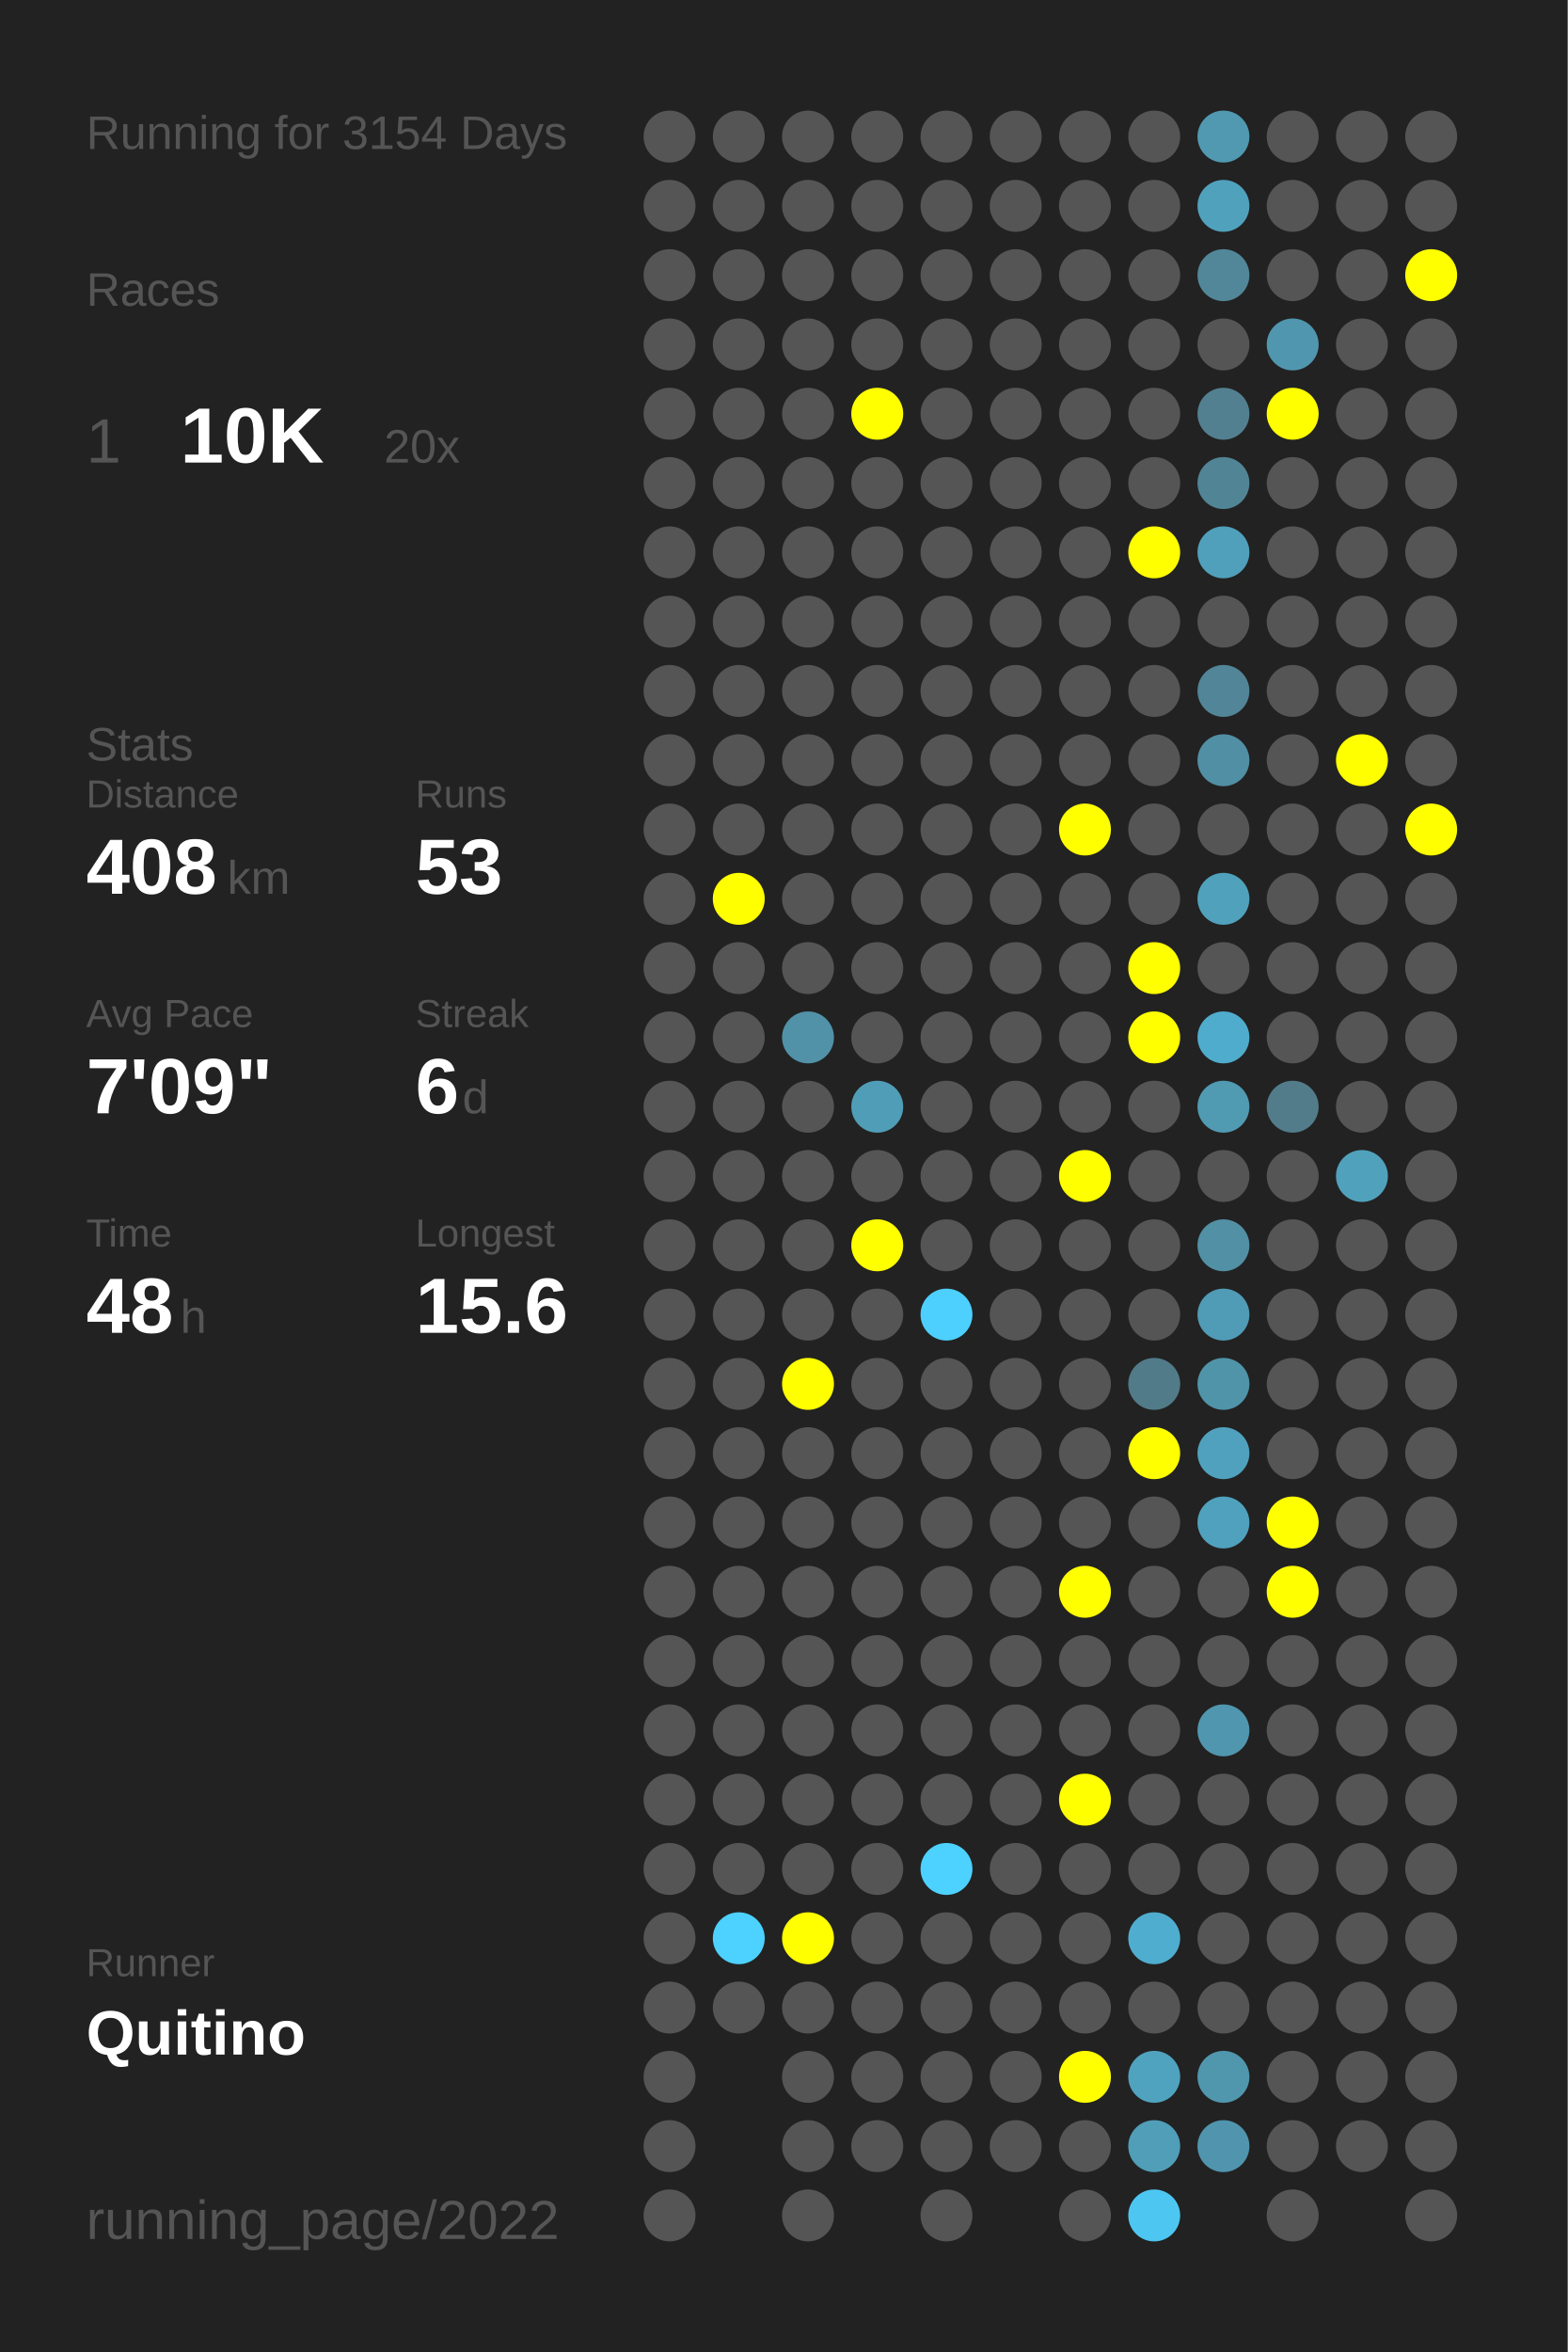
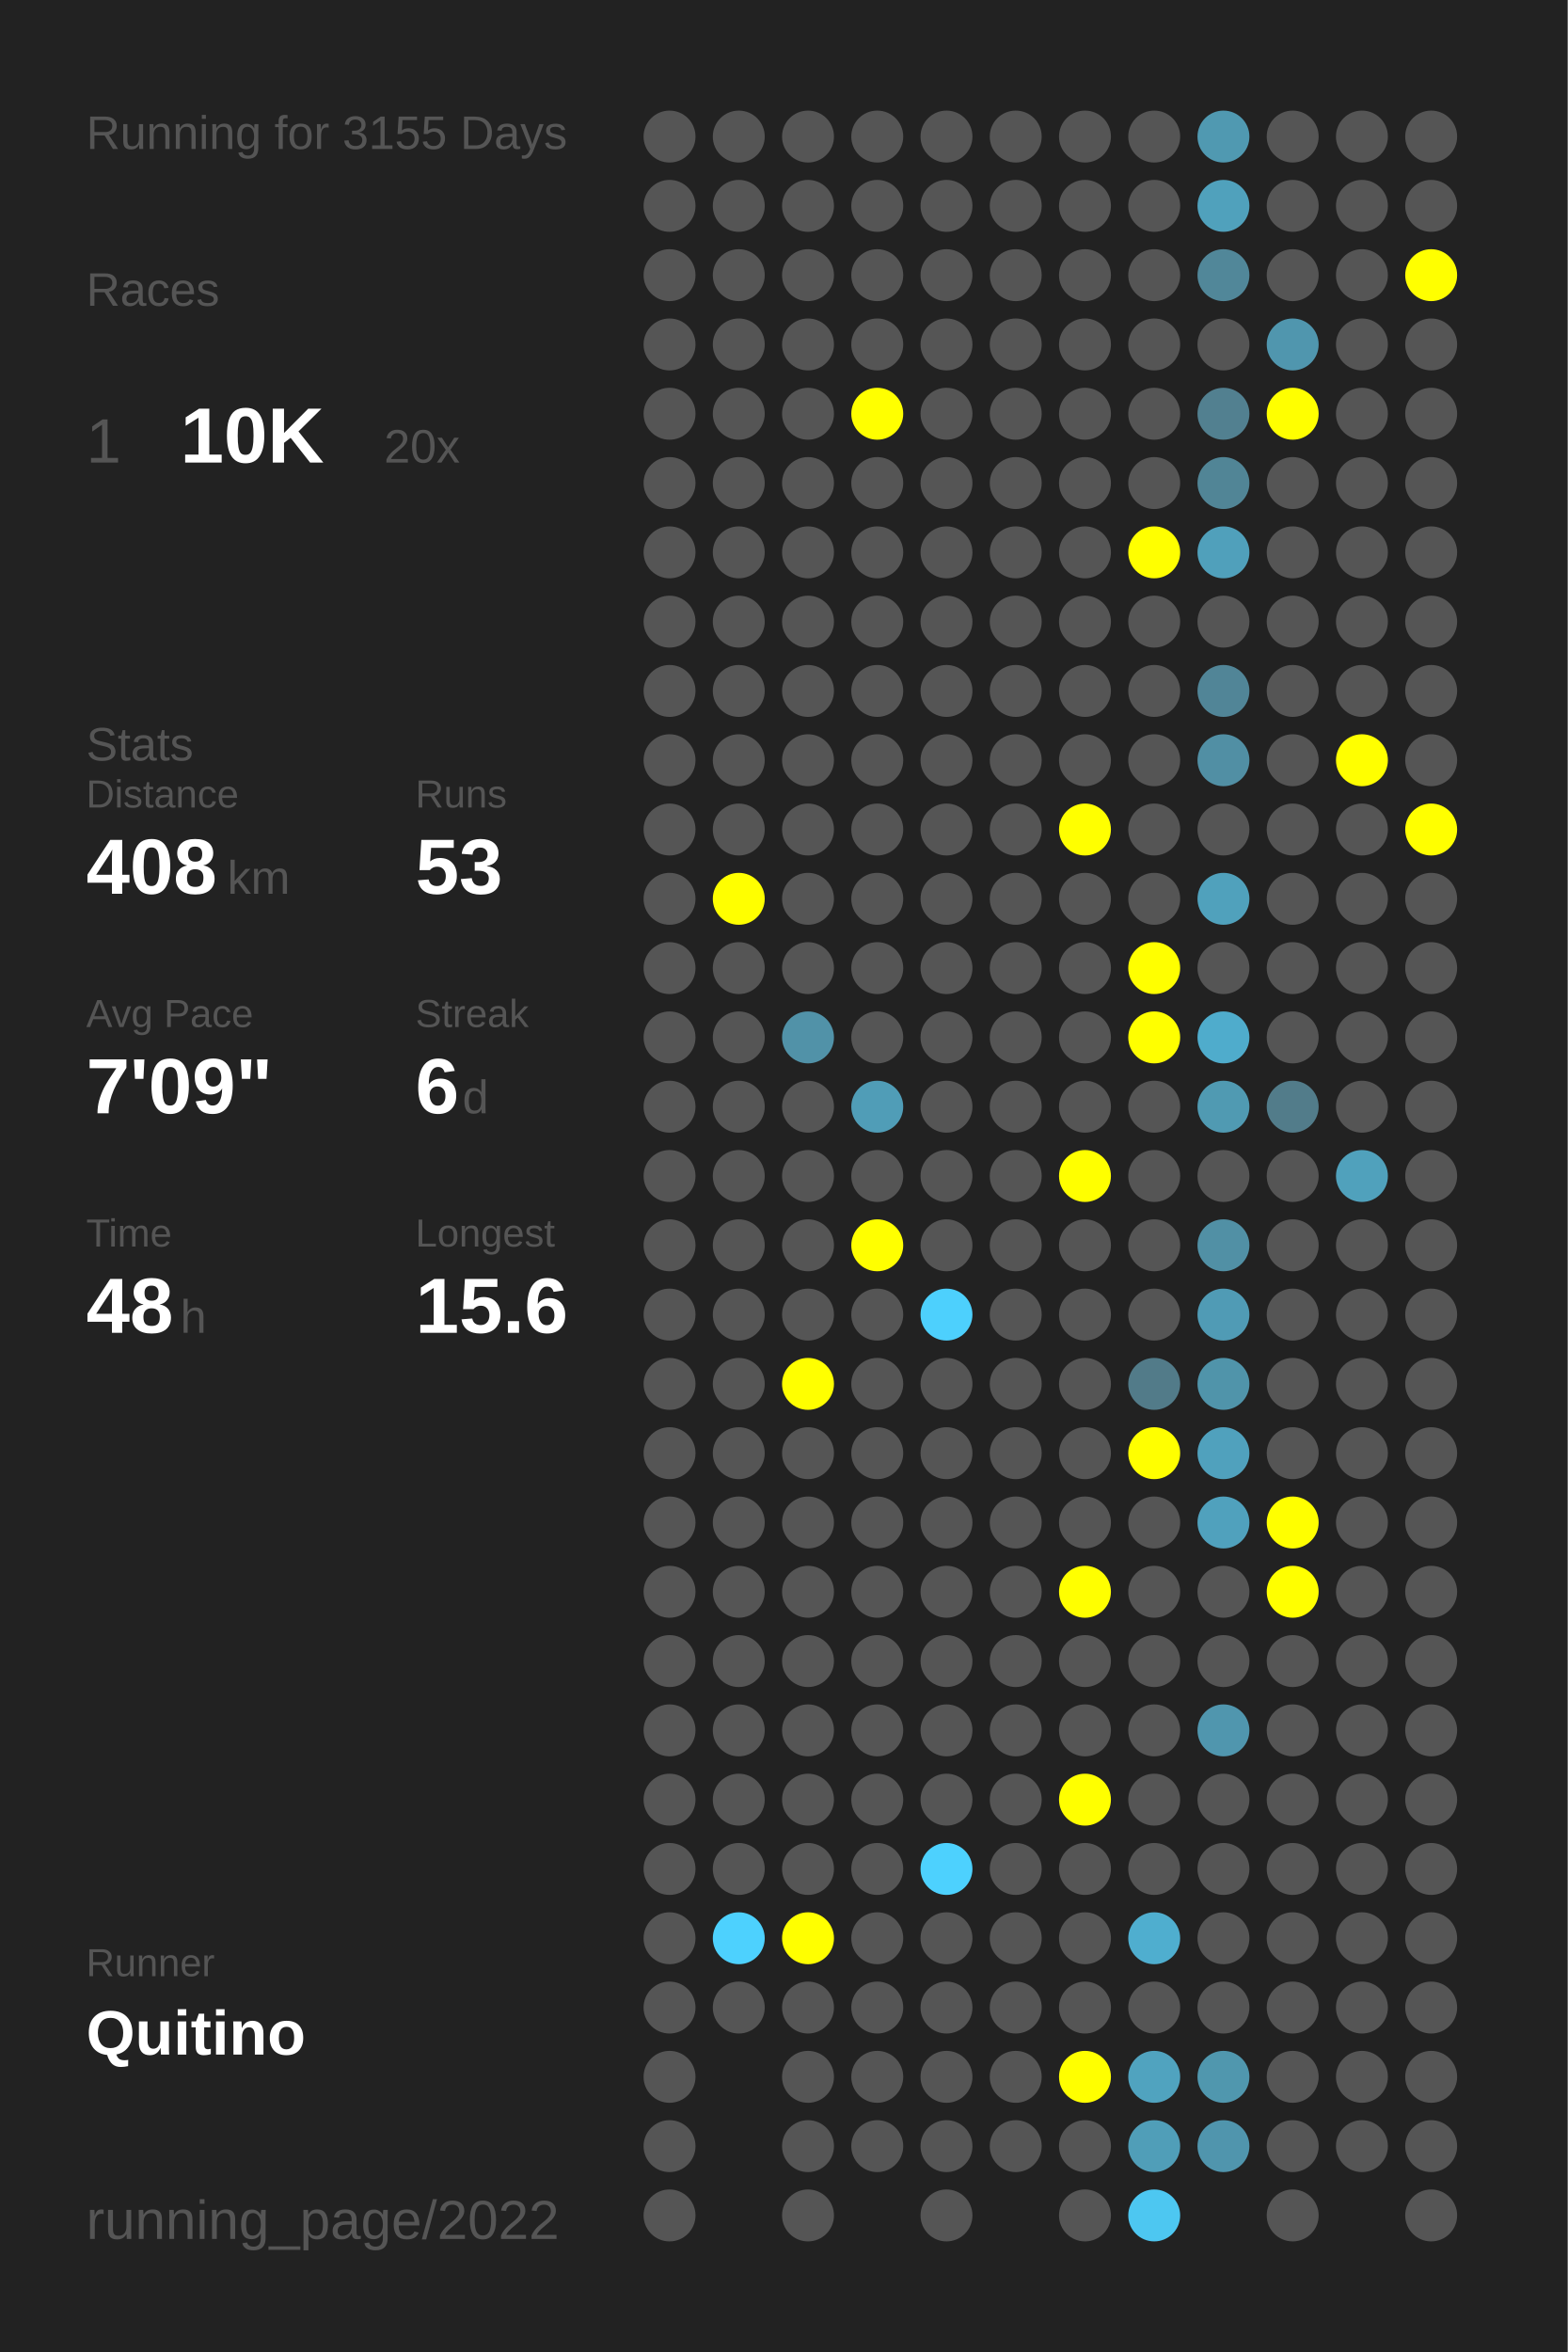
<svg xmlns="http://www.w3.org/2000/svg" baseProfile="full" height="300mm" version="1.1" viewBox="0,0,200,300" width="200mm">
  <defs />
  <rect fill="#222222" height="300" width="200" x="0" y="0" />
-   <text fill="#555555" style="font-size:6px; font-family:Arial;" x="11" y="19">Running for 3154 Days</text>
+   <text fill="#555555" style="font-size:6px; font-family:Arial;" x="11" y="19">Running for 3155 Days</text>
  <text fill="#555555" style="font-size:6px; font-family:Arial;" x="11" y="39">Races</text>
  <text fill="#555555" style="font-size:8px; font-family:Arial;" x="11" y="59">1</text>
  <text fill="#FFFFFF" style="font-size:10px; font-family:Arial; font-weight:bold;" x="23" y="59">10K</text>
  <text fill="#555555" style="font-size:6px; font-family:Arial;" x="49" y="59">20x</text>
  <text fill="#555555" style="font-size:6px; font-family:Arial;" x="11" y="97">Stats</text>
  <text fill="#555555" style="font-size:5px; font-family:Arial;" x="11" y="103">Distance</text>
  <text fill="#FFFFFF" style="font-size:10px; font-family:Arial; font-weight:bold;" x="11" y="114">408</text>
  <text fill="#555555" style="font-size:6px; font-family:Arial;" x="29" y="114">km</text>
  <text fill="#555555" style="font-size:5px; font-family:Arial;" x="53" y="103">Runs</text>
  <text fill="#FFFFFF" style="font-size:10px; font-family:Arial; font-weight:bold;" x="53" y="114">53</text>
  <text fill="#555555" style="font-size:5px; font-family:Arial;" x="11" y="131">Avg Pace</text>
  <text fill="#FFFFFF" style="font-size:10px; font-family:Arial; font-weight:bold;" x="11" y="142">7'09"</text>
  <text fill="#555555" style="font-size:5px; font-family:Arial;" x="53" y="131">Streak</text>
  <text fill="#FFFFFF" style="font-size:10px; font-family:Arial; font-weight:bold;" x="53" y="142">6</text>
  <text fill="#555555" style="font-size:6px; font-family:Arial;" x="59" y="142">d</text>
  <text fill="#555555" style="font-size:5px; font-family:Arial;" x="11" y="159">Time</text>
  <text fill="#FFFFFF" style="font-size:10px; font-family:Arial; font-weight:bold;" x="11" y="170">48</text>
  <text fill="#555555" style="font-size:6px; font-family:Arial;" x="23" y="170">h</text>
  <text fill="#555555" style="font-size:5px; font-family:Arial;" x="53" y="159">Longest</text>
  <text fill="#FFFFFF" style="font-size:10px; font-family:Arial; font-weight:bold;" x="53" y="170">15.6</text>
  <text fill="#555555" style="font-size:5px; font-family:Arial;" x="11" y="252.065">Runner</text>
  <text fill="#FFFFFF" style="font-size:8px; font-family:Arial; font-weight:bold;" x="11" y="262.065">Quitino</text>
  <text fill="#555555" style="font-size:7px; font-family:Arial;" x="11" y="285.581">running_page/2022</text>
  <circle cx="85.417" cy="17.419" fill="#555555" r="3.312" />
  <circle cx="85.417" cy="26.258" fill="#555555" r="3.312" />
  <circle cx="85.417" cy="35.097" fill="#555555" r="3.312" />
  <circle cx="85.417" cy="43.935" fill="#555555" r="3.312" />
  <circle cx="85.417" cy="52.774" fill="#555555" r="3.312" />
  <circle cx="85.417" cy="61.613" fill="#555555" r="3.312" />
  <circle cx="85.417" cy="70.452" fill="#555555" r="3.312" />
  <circle cx="85.417" cy="79.29" fill="#555555" r="3.312" />
  <circle cx="85.417" cy="88.129" fill="#555555" r="3.312" />
  <circle cx="85.417" cy="96.968" fill="#555555" r="3.312" />
  <circle cx="85.417" cy="105.806" fill="#555555" r="3.312" />
  <circle cx="85.417" cy="114.645" fill="#555555" r="3.312" />
  <circle cx="85.417" cy="123.484" fill="#555555" r="3.312" />
  <circle cx="85.417" cy="132.323" fill="#555555" r="3.312" />
  <circle cx="85.417" cy="141.161" fill="#555555" r="3.312" />
  <circle cx="85.417" cy="150" fill="#555555" r="3.312" />
  <circle cx="85.417" cy="158.839" fill="#555555" r="3.312" />
  <circle cx="85.417" cy="167.677" fill="#555555" r="3.312" />
  <circle cx="85.417" cy="176.516" fill="#555555" r="3.312" />
  <circle cx="85.417" cy="185.355" fill="#555555" r="3.312" />
  <circle cx="85.417" cy="194.194" fill="#555555" r="3.312" />
  <circle cx="85.417" cy="203.032" fill="#555555" r="3.312" />
  <circle cx="85.417" cy="211.871" fill="#555555" r="3.312" />
  <circle cx="85.417" cy="220.71" fill="#555555" r="3.312" />
  <circle cx="85.417" cy="229.548" fill="#555555" r="3.312" />
  <circle cx="85.417" cy="238.387" fill="#555555" r="3.312" />
  <circle cx="85.417" cy="247.226" fill="#555555" r="3.312" />
  <circle cx="85.417" cy="256.065" fill="#555555" r="3.312" />
  <circle cx="85.417" cy="264.903" fill="#555555" r="3.312" />
  <circle cx="85.417" cy="273.742" fill="#555555" r="3.312" />
  <circle cx="85.417" cy="282.581" fill="#555555" r="3.312" />
  <circle cx="94.25" cy="17.419" fill="#555555" r="3.312" />
  <circle cx="94.25" cy="26.258" fill="#555555" r="3.312" />
  <circle cx="94.25" cy="35.097" fill="#555555" r="3.312" />
  <circle cx="94.25" cy="43.935" fill="#555555" r="3.312" />
  <circle cx="94.25" cy="52.774" fill="#555555" r="3.312" />
  <circle cx="94.25" cy="61.613" fill="#555555" r="3.312" />
  <circle cx="94.25" cy="70.452" fill="#555555" r="3.312" />
  <circle cx="94.25" cy="79.29" fill="#555555" r="3.312" />
  <circle cx="94.25" cy="88.129" fill="#555555" r="3.312" />
  <circle cx="94.25" cy="96.968" fill="#555555" r="3.312" />
  <circle cx="94.25" cy="105.806" fill="#555555" r="3.312" />
  <circle cx="94.25" cy="114.645" fill="#FFFF00" r="3.312" />
  <circle cx="94.25" cy="123.484" fill="#555555" r="3.312" />
  <circle cx="94.25" cy="132.323" fill="#555555" r="3.312" />
  <circle cx="94.25" cy="141.161" fill="#555555" r="3.312" />
  <circle cx="94.25" cy="150" fill="#555555" r="3.312" />
  <circle cx="94.25" cy="158.839" fill="#555555" r="3.312" />
  <circle cx="94.25" cy="167.677" fill="#555555" r="3.312" />
  <circle cx="94.25" cy="176.516" fill="#555555" r="3.312" />
  <circle cx="94.25" cy="185.355" fill="#555555" r="3.312" />
  <circle cx="94.25" cy="194.194" fill="#555555" r="3.312" />
  <circle cx="94.25" cy="203.032" fill="#555555" r="3.312" />
  <circle cx="94.25" cy="211.871" fill="#555555" r="3.312" />
  <circle cx="94.25" cy="220.71" fill="#555555" r="3.312" />
  <circle cx="94.25" cy="229.548" fill="#555555" r="3.312" />
  <circle cx="94.25" cy="238.387" fill="#555555" r="3.312" />
  <circle cx="94.25" cy="247.226" fill="#4dd1fe" r="3.312" />
  <circle cx="94.25" cy="256.065" fill="#555555" r="3.312" />
  <circle cx="103.083" cy="17.419" fill="#555555" r="3.312" />
  <circle cx="103.083" cy="26.258" fill="#555555" r="3.312" />
  <circle cx="103.083" cy="35.097" fill="#555555" r="3.312" />
  <circle cx="103.083" cy="43.935" fill="#555555" r="3.312" />
  <circle cx="103.083" cy="52.774" fill="#555555" r="3.312" />
  <circle cx="103.083" cy="61.613" fill="#555555" r="3.312" />
  <circle cx="103.083" cy="70.452" fill="#555555" r="3.312" />
  <circle cx="103.083" cy="79.29" fill="#555555" r="3.312" />
  <circle cx="103.083" cy="88.129" fill="#555555" r="3.312" />
  <circle cx="103.083" cy="96.968" fill="#555555" r="3.312" />
  <circle cx="103.083" cy="105.806" fill="#555555" r="3.312" />
  <circle cx="103.083" cy="114.645" fill="#555555" r="3.312" />
  <circle cx="103.083" cy="123.484" fill="#555555" r="3.312" />
  <circle cx="103.083" cy="132.323" fill="#5192a8" r="3.312" />
  <circle cx="103.083" cy="141.161" fill="#555555" r="3.312" />
  <circle cx="103.083" cy="150" fill="#555555" r="3.312" />
  <circle cx="103.083" cy="158.839" fill="#555555" r="3.312" />
  <circle cx="103.083" cy="167.677" fill="#555555" r="3.312" />
  <circle cx="103.083" cy="176.516" fill="#FFFF00" r="3.312" />
  <circle cx="103.083" cy="185.355" fill="#555555" r="3.312" />
  <circle cx="103.083" cy="194.194" fill="#555555" r="3.312" />
  <circle cx="103.083" cy="203.032" fill="#555555" r="3.312" />
  <circle cx="103.083" cy="211.871" fill="#555555" r="3.312" />
  <circle cx="103.083" cy="220.71" fill="#555555" r="3.312" />
  <circle cx="103.083" cy="229.548" fill="#555555" r="3.312" />
  <circle cx="103.083" cy="238.387" fill="#555555" r="3.312" />
  <circle cx="103.083" cy="247.226" fill="#FFFF00" r="3.312" />
  <circle cx="103.083" cy="256.065" fill="#555555" r="3.312" />
  <circle cx="103.083" cy="264.903" fill="#555555" r="3.312" />
  <circle cx="103.083" cy="273.742" fill="#555555" r="3.312" />
  <circle cx="103.083" cy="282.581" fill="#555555" r="3.312" />
  <circle cx="111.917" cy="17.419" fill="#555555" r="3.312" />
  <circle cx="111.917" cy="26.258" fill="#555555" r="3.312" />
  <circle cx="111.917" cy="35.097" fill="#555555" r="3.312" />
  <circle cx="111.917" cy="43.935" fill="#555555" r="3.312" />
  <circle cx="111.917" cy="52.774" fill="#FFFF00" r="3.312" />
  <circle cx="111.917" cy="61.613" fill="#555555" r="3.312" />
  <circle cx="111.917" cy="70.452" fill="#555555" r="3.312" />
  <circle cx="111.917" cy="79.29" fill="#555555" r="3.312" />
  <circle cx="111.917" cy="88.129" fill="#555555" r="3.312" />
  <circle cx="111.917" cy="96.968" fill="#555555" r="3.312" />
  <circle cx="111.917" cy="105.806" fill="#555555" r="3.312" />
  <circle cx="111.917" cy="114.645" fill="#555555" r="3.312" />
  <circle cx="111.917" cy="123.484" fill="#555555" r="3.312" />
  <circle cx="111.917" cy="132.323" fill="#555555" r="3.312" />
  <circle cx="111.917" cy="141.161" fill="#509db7" r="3.312" />
  <circle cx="111.917" cy="150" fill="#555555" r="3.312" />
  <circle cx="111.917" cy="158.839" fill="#FFFF00" r="3.312" />
  <circle cx="111.917" cy="167.677" fill="#555555" r="3.312" />
  <circle cx="111.917" cy="176.516" fill="#555555" r="3.312" />
  <circle cx="111.917" cy="185.355" fill="#555555" r="3.312" />
  <circle cx="111.917" cy="194.194" fill="#555555" r="3.312" />
  <circle cx="111.917" cy="203.032" fill="#555555" r="3.312" />
  <circle cx="111.917" cy="211.871" fill="#555555" r="3.312" />
  <circle cx="111.917" cy="220.71" fill="#555555" r="3.312" />
  <circle cx="111.917" cy="229.548" fill="#555555" r="3.312" />
  <circle cx="111.917" cy="238.387" fill="#555555" r="3.312" />
  <circle cx="111.917" cy="247.226" fill="#555555" r="3.312" />
  <circle cx="111.917" cy="256.065" fill="#555555" r="3.312" />
  <circle cx="111.917" cy="264.903" fill="#555555" r="3.312" />
  <circle cx="111.917" cy="273.742" fill="#555555" r="3.312" />
  <circle cx="120.75" cy="17.419" fill="#555555" r="3.312" />
  <circle cx="120.75" cy="26.258" fill="#555555" r="3.312" />
  <circle cx="120.75" cy="35.097" fill="#555555" r="3.312" />
  <circle cx="120.75" cy="43.935" fill="#555555" r="3.312" />
  <circle cx="120.75" cy="52.774" fill="#555555" r="3.312" />
  <circle cx="120.75" cy="61.613" fill="#555555" r="3.312" />
  <circle cx="120.75" cy="70.452" fill="#555555" r="3.312" />
  <circle cx="120.75" cy="79.29" fill="#555555" r="3.312" />
  <circle cx="120.75" cy="88.129" fill="#555555" r="3.312" />
  <circle cx="120.75" cy="96.968" fill="#555555" r="3.312" />
  <circle cx="120.75" cy="105.806" fill="#555555" r="3.312" />
  <circle cx="120.75" cy="114.645" fill="#555555" r="3.312" />
  <circle cx="120.75" cy="123.484" fill="#555555" r="3.312" />
  <circle cx="120.75" cy="132.323" fill="#555555" r="3.312" />
  <circle cx="120.75" cy="141.161" fill="#555555" r="3.312" />
  <circle cx="120.75" cy="150" fill="#555555" r="3.312" />
  <circle cx="120.75" cy="158.839" fill="#555555" r="3.312" />
  <circle cx="120.75" cy="167.677" fill="#4dd0fd" r="3.312" />
  <circle cx="120.75" cy="176.516" fill="#555555" r="3.312" />
  <circle cx="120.75" cy="185.355" fill="#555555" r="3.312" />
  <circle cx="120.75" cy="194.194" fill="#555555" r="3.312" />
  <circle cx="120.75" cy="203.032" fill="#555555" r="3.312" />
  <circle cx="120.75" cy="211.871" fill="#555555" r="3.312" />
  <circle cx="120.75" cy="220.71" fill="#555555" r="3.312" />
  <circle cx="120.75" cy="229.548" fill="#555555" r="3.312" />
  <circle cx="120.75" cy="238.387" fill="#4dd1fe" r="3.312" />
  <circle cx="120.75" cy="247.226" fill="#555555" r="3.312" />
  <circle cx="120.75" cy="256.065" fill="#555555" r="3.312" />
  <circle cx="120.75" cy="264.903" fill="#555555" r="3.312" />
  <circle cx="120.75" cy="273.742" fill="#555555" r="3.312" />
  <circle cx="120.75" cy="282.581" fill="#555555" r="3.312" />
  <circle cx="129.583" cy="17.419" fill="#555555" r="3.312" />
  <circle cx="129.583" cy="26.258" fill="#555555" r="3.312" />
  <circle cx="129.583" cy="35.097" fill="#555555" r="3.312" />
  <circle cx="129.583" cy="43.935" fill="#555555" r="3.312" />
  <circle cx="129.583" cy="52.774" fill="#555555" r="3.312" />
  <circle cx="129.583" cy="61.613" fill="#555555" r="3.312" />
  <circle cx="129.583" cy="70.452" fill="#555555" r="3.312" />
  <circle cx="129.583" cy="79.29" fill="#555555" r="3.312" />
  <circle cx="129.583" cy="88.129" fill="#555555" r="3.312" />
  <circle cx="129.583" cy="96.968" fill="#555555" r="3.312" />
  <circle cx="129.583" cy="105.806" fill="#555555" r="3.312" />
  <circle cx="129.583" cy="114.645" fill="#555555" r="3.312" />
  <circle cx="129.583" cy="123.484" fill="#555555" r="3.312" />
  <circle cx="129.583" cy="132.323" fill="#555555" r="3.312" />
  <circle cx="129.583" cy="141.161" fill="#555555" r="3.312" />
  <circle cx="129.583" cy="150" fill="#555555" r="3.312" />
  <circle cx="129.583" cy="158.839" fill="#555555" r="3.312" />
  <circle cx="129.583" cy="167.677" fill="#555555" r="3.312" />
  <circle cx="129.583" cy="176.516" fill="#555555" r="3.312" />
  <circle cx="129.583" cy="185.355" fill="#555555" r="3.312" />
  <circle cx="129.583" cy="194.194" fill="#555555" r="3.312" />
  <circle cx="129.583" cy="203.032" fill="#555555" r="3.312" />
  <circle cx="129.583" cy="211.871" fill="#555555" r="3.312" />
  <circle cx="129.583" cy="220.71" fill="#555555" r="3.312" />
  <circle cx="129.583" cy="229.548" fill="#555555" r="3.312" />
  <circle cx="129.583" cy="238.387" fill="#555555" r="3.312" />
  <circle cx="129.583" cy="247.226" fill="#555555" r="3.312" />
  <circle cx="129.583" cy="256.065" fill="#555555" r="3.312" />
  <circle cx="129.583" cy="264.903" fill="#555555" r="3.312" />
  <circle cx="129.583" cy="273.742" fill="#555555" r="3.312" />
  <circle cx="138.417" cy="17.419" fill="#555555" r="3.312" />
  <circle cx="138.417" cy="26.258" fill="#555555" r="3.312" />
  <circle cx="138.417" cy="35.097" fill="#555555" r="3.312" />
  <circle cx="138.417" cy="43.935" fill="#555555" r="3.312" />
  <circle cx="138.417" cy="52.774" fill="#555555" r="3.312" />
  <circle cx="138.417" cy="61.613" fill="#555555" r="3.312" />
  <circle cx="138.417" cy="70.452" fill="#555555" r="3.312" />
  <circle cx="138.417" cy="79.29" fill="#555555" r="3.312" />
  <circle cx="138.417" cy="88.129" fill="#555555" r="3.312" />
  <circle cx="138.417" cy="96.968" fill="#555555" r="3.312" />
  <circle cx="138.417" cy="105.806" fill="#FFFF00" r="3.312" />
  <circle cx="138.417" cy="114.645" fill="#555555" r="3.312" />
  <circle cx="138.417" cy="123.484" fill="#555555" r="3.312" />
  <circle cx="138.417" cy="132.323" fill="#555555" r="3.312" />
  <circle cx="138.417" cy="141.161" fill="#555555" r="3.312" />
  <circle cx="138.417" cy="150" fill="#FFFF00" r="3.312" />
  <circle cx="138.417" cy="158.839" fill="#555555" r="3.312" />
  <circle cx="138.417" cy="167.677" fill="#555555" r="3.312" />
  <circle cx="138.417" cy="176.516" fill="#555555" r="3.312" />
  <circle cx="138.417" cy="185.355" fill="#555555" r="3.312" />
  <circle cx="138.417" cy="194.194" fill="#555555" r="3.312" />
  <circle cx="138.417" cy="203.032" fill="#FFFF00" r="3.312" />
  <circle cx="138.417" cy="211.871" fill="#555555" r="3.312" />
  <circle cx="138.417" cy="220.71" fill="#555555" r="3.312" />
  <circle cx="138.417" cy="229.548" fill="#FFFF00" r="3.312" />
  <circle cx="138.417" cy="238.387" fill="#555555" r="3.312" />
  <circle cx="138.417" cy="247.226" fill="#555555" r="3.312" />
  <circle cx="138.417" cy="256.065" fill="#555555" r="3.312" />
  <circle cx="138.417" cy="264.903" fill="#FFFF00" r="3.312" />
  <circle cx="138.417" cy="273.742" fill="#555555" r="3.312" />
  <circle cx="138.417" cy="282.581" fill="#555555" r="3.312" />
  <circle cx="147.25" cy="17.419" fill="#555555" r="3.312" />
  <circle cx="147.25" cy="26.258" fill="#555555" r="3.312" />
  <circle cx="147.25" cy="35.097" fill="#555555" r="3.312" />
  <circle cx="147.25" cy="43.935" fill="#555555" r="3.312" />
  <circle cx="147.25" cy="52.774" fill="#555555" r="3.312" />
  <circle cx="147.25" cy="61.613" fill="#555555" r="3.312" />
  <circle cx="147.25" cy="70.452" fill="#FFFF00" r="3.312" />
  <circle cx="147.25" cy="79.29" fill="#555555" r="3.312" />
  <circle cx="147.25" cy="88.129" fill="#555555" r="3.312" />
  <circle cx="147.25" cy="96.968" fill="#555555" r="3.312" />
  <circle cx="147.25" cy="105.806" fill="#555555" r="3.312" />
  <circle cx="147.25" cy="114.645" fill="#555555" r="3.312" />
  <circle cx="147.25" cy="123.484" fill="#FFFF00" r="3.312" />
  <circle cx="147.25" cy="132.323" fill="#FFFF00" r="3.312" />
  <circle cx="147.25" cy="141.161" fill="#555555" r="3.312" />
  <circle cx="147.25" cy="150" fill="#555555" r="3.312" />
  <circle cx="147.25" cy="158.839" fill="#555555" r="3.312" />
  <circle cx="147.25" cy="167.677" fill="#555555" r="3.312" />
  <circle cx="147.25" cy="176.516" fill="#527b89" r="3.312" />
  <circle cx="147.25" cy="185.355" fill="#FFFF00" r="3.312" />
  <circle cx="147.25" cy="194.194" fill="#555555" r="3.312" />
  <circle cx="147.25" cy="203.032" fill="#555555" r="3.312" />
  <circle cx="147.25" cy="211.871" fill="#555555" r="3.312" />
  <circle cx="147.25" cy="220.71" fill="#555555" r="3.312" />
  <circle cx="147.25" cy="229.548" fill="#555555" r="3.312" />
  <circle cx="147.25" cy="238.387" fill="#555555" r="3.312" />
  <circle cx="147.25" cy="247.226" fill="#4faecf" r="3.312" />
  <circle cx="147.25" cy="256.065" fill="#555555" r="3.312" />
  <circle cx="147.25" cy="264.903" fill="#50a3bf" r="3.312" />
  <circle cx="147.25" cy="273.742" fill="#509eb8" r="3.312" />
  <circle cx="147.25" cy="282.581" fill="#4dc7f1" r="3.312" />
  <circle cx="156.083" cy="17.419" fill="#5099b1" r="3.312" />
  <circle cx="156.083" cy="26.258" fill="#50a1bc" r="3.312" />
  <circle cx="156.083" cy="35.097" fill="#518799" r="3.312" />
  <circle cx="156.083" cy="43.935" fill="#555555" r="3.312" />
  <circle cx="156.083" cy="52.774" fill="#528090" r="3.312" />
  <circle cx="156.083" cy="61.613" fill="#518596" r="3.312" />
  <circle cx="156.083" cy="70.452" fill="#50a0bb" r="3.312" />
  <circle cx="156.083" cy="79.29" fill="#555555" r="3.312" />
  <circle cx="156.083" cy="88.129" fill="#518597" r="3.312" />
  <circle cx="156.083" cy="96.968" fill="#518fa4" r="3.312" />
  <circle cx="156.083" cy="105.806" fill="#555555" r="3.312" />
  <circle cx="156.083" cy="114.645" fill="#50a1bc" r="3.312" />
  <circle cx="156.083" cy="123.484" fill="#555555" r="3.312" />
  <circle cx="156.083" cy="132.323" fill="#4faccc" r="3.312" />
  <circle cx="156.083" cy="141.161" fill="#509ab2" r="3.312" />
  <circle cx="156.083" cy="150" fill="#555555" r="3.312" />
  <circle cx="156.083" cy="158.839" fill="#5190a5" r="3.312" />
  <circle cx="156.083" cy="167.677" fill="#509bb5" r="3.312" />
  <circle cx="156.083" cy="176.516" fill="#5094aa" r="3.312" />
  <circle cx="156.083" cy="185.355" fill="#50a1bd" r="3.312" />
  <circle cx="156.083" cy="194.194" fill="#50a1bd" r="3.312" />
  <circle cx="156.083" cy="203.032" fill="#555555" r="3.312" />
  <circle cx="156.083" cy="211.871" fill="#555555" r="3.312" />
  <circle cx="156.083" cy="220.71" fill="#5096ae" r="3.312" />
  <circle cx="156.083" cy="229.548" fill="#555555" r="3.312" />
  <circle cx="156.083" cy="238.387" fill="#555555" r="3.312" />
  <circle cx="156.083" cy="247.226" fill="#555555" r="3.312" />
  <circle cx="156.083" cy="256.065" fill="#555555" r="3.312" />
  <circle cx="156.083" cy="264.903" fill="#5097ae" r="3.312" />
  <circle cx="156.083" cy="273.742" fill="#5095ad" r="3.312" />
  <circle cx="164.917" cy="17.419" fill="#555555" r="3.312" />
  <circle cx="164.917" cy="26.258" fill="#555555" r="3.312" />
  <circle cx="164.917" cy="35.097" fill="#555555" r="3.312" />
  <circle cx="164.917" cy="43.935" fill="#5096ae" r="3.312" />
  <circle cx="164.917" cy="52.774" fill="#FFFF00" r="3.312" />
  <circle cx="164.917" cy="61.613" fill="#555555" r="3.312" />
  <circle cx="164.917" cy="70.452" fill="#555555" r="3.312" />
  <circle cx="164.917" cy="79.29" fill="#555555" r="3.312" />
  <circle cx="164.917" cy="88.129" fill="#555555" r="3.312" />
  <circle cx="164.917" cy="96.968" fill="#555555" r="3.312" />
  <circle cx="164.917" cy="105.806" fill="#555555" r="3.312" />
  <circle cx="164.917" cy="114.645" fill="#555555" r="3.312" />
  <circle cx="164.917" cy="123.484" fill="#555555" r="3.312" />
  <circle cx="164.917" cy="132.323" fill="#555555" r="3.312" />
  <circle cx="164.917" cy="141.161" fill="#527c8a" r="3.312" />
  <circle cx="164.917" cy="150" fill="#555555" r="3.312" />
  <circle cx="164.917" cy="158.839" fill="#555555" r="3.312" />
  <circle cx="164.917" cy="167.677" fill="#555555" r="3.312" />
  <circle cx="164.917" cy="176.516" fill="#555555" r="3.312" />
  <circle cx="164.917" cy="185.355" fill="#555555" r="3.312" />
  <circle cx="164.917" cy="194.194" fill="#FFFF00" r="3.312" />
  <circle cx="164.917" cy="203.032" fill="#FFFF00" r="3.312" />
  <circle cx="164.917" cy="211.871" fill="#555555" r="3.312" />
  <circle cx="164.917" cy="220.71" fill="#555555" r="3.312" />
  <circle cx="164.917" cy="229.548" fill="#555555" r="3.312" />
  <circle cx="164.917" cy="238.387" fill="#555555" r="3.312" />
  <circle cx="164.917" cy="247.226" fill="#555555" r="3.312" />
  <circle cx="164.917" cy="256.065" fill="#555555" r="3.312" />
  <circle cx="164.917" cy="264.903" fill="#555555" r="3.312" />
  <circle cx="164.917" cy="273.742" fill="#555555" r="3.312" />
  <circle cx="164.917" cy="282.581" fill="#555555" r="3.312" />
  <circle cx="173.75" cy="17.419" fill="#555555" r="3.312" />
  <circle cx="173.75" cy="26.258" fill="#555555" r="3.312" />
  <circle cx="173.75" cy="35.097" fill="#555555" r="3.312" />
  <circle cx="173.75" cy="43.935" fill="#555555" r="3.312" />
  <circle cx="173.75" cy="52.774" fill="#555555" r="3.312" />
  <circle cx="173.75" cy="61.613" fill="#555555" r="3.312" />
  <circle cx="173.75" cy="70.452" fill="#555555" r="3.312" />
  <circle cx="173.75" cy="79.29" fill="#555555" r="3.312" />
  <circle cx="173.75" cy="88.129" fill="#555555" r="3.312" />
  <circle cx="173.75" cy="96.968" fill="#FFFF00" r="3.312" />
  <circle cx="173.75" cy="105.806" fill="#555555" r="3.312" />
  <circle cx="173.75" cy="114.645" fill="#555555" r="3.312" />
  <circle cx="173.75" cy="123.484" fill="#555555" r="3.312" />
  <circle cx="173.75" cy="132.323" fill="#555555" r="3.312" />
  <circle cx="173.75" cy="141.161" fill="#555555" r="3.312" />
  <circle cx="173.75" cy="150" fill="#50a1bc" r="3.312" />
  <circle cx="173.75" cy="158.839" fill="#555555" r="3.312" />
  <circle cx="173.75" cy="167.677" fill="#555555" r="3.312" />
  <circle cx="173.75" cy="176.516" fill="#555555" r="3.312" />
  <circle cx="173.75" cy="185.355" fill="#555555" r="3.312" />
  <circle cx="173.75" cy="194.194" fill="#555555" r="3.312" />
  <circle cx="173.75" cy="203.032" fill="#555555" r="3.312" />
  <circle cx="173.75" cy="211.871" fill="#555555" r="3.312" />
  <circle cx="173.75" cy="220.71" fill="#555555" r="3.312" />
  <circle cx="173.75" cy="229.548" fill="#555555" r="3.312" />
  <circle cx="173.75" cy="238.387" fill="#555555" r="3.312" />
  <circle cx="173.75" cy="247.226" fill="#555555" r="3.312" />
  <circle cx="173.75" cy="256.065" fill="#555555" r="3.312" />
  <circle cx="173.75" cy="264.903" fill="#555555" r="3.312" />
  <circle cx="173.75" cy="273.742" fill="#555555" r="3.312" />
  <circle cx="182.583" cy="17.419" fill="#555555" r="3.312" />
  <circle cx="182.583" cy="26.258" fill="#555555" r="3.312" />
  <circle cx="182.583" cy="35.097" fill="#FFFF00" r="3.312" />
  <circle cx="182.583" cy="43.935" fill="#555555" r="3.312" />
  <circle cx="182.583" cy="52.774" fill="#555555" r="3.312" />
  <circle cx="182.583" cy="61.613" fill="#555555" r="3.312" />
  <circle cx="182.583" cy="70.452" fill="#555555" r="3.312" />
  <circle cx="182.583" cy="79.29" fill="#555555" r="3.312" />
  <circle cx="182.583" cy="88.129" fill="#555555" r="3.312" />
  <circle cx="182.583" cy="96.968" fill="#555555" r="3.312" />
  <circle cx="182.583" cy="105.806" fill="#FFFF00" r="3.312" />
  <circle cx="182.583" cy="114.645" fill="#555555" r="3.312" />
  <circle cx="182.583" cy="123.484" fill="#555555" r="3.312" />
  <circle cx="182.583" cy="132.323" fill="#555555" r="3.312" />
  <circle cx="182.583" cy="141.161" fill="#555555" r="3.312" />
  <circle cx="182.583" cy="150" fill="#555555" r="3.312" />
  <circle cx="182.583" cy="158.839" fill="#555555" r="3.312" />
  <circle cx="182.583" cy="167.677" fill="#555555" r="3.312" />
  <circle cx="182.583" cy="176.516" fill="#555555" r="3.312" />
  <circle cx="182.583" cy="185.355" fill="#555555" r="3.312" />
  <circle cx="182.583" cy="194.194" fill="#555555" r="3.312" />
  <circle cx="182.583" cy="203.032" fill="#555555" r="3.312" />
  <circle cx="182.583" cy="211.871" fill="#555555" r="3.312" />
  <circle cx="182.583" cy="220.71" fill="#555555" r="3.312" />
  <circle cx="182.583" cy="229.548" fill="#555555" r="3.312" />
  <circle cx="182.583" cy="238.387" fill="#555555" r="3.312" />
  <circle cx="182.583" cy="247.226" fill="#555555" r="3.312" />
  <circle cx="182.583" cy="256.065" fill="#555555" r="3.312" />
  <circle cx="182.583" cy="264.903" fill="#555555" r="3.312" />
  <circle cx="182.583" cy="273.742" fill="#555555" r="3.312" />
  <circle cx="182.583" cy="282.581" fill="#555555" r="3.312" />
</svg>
